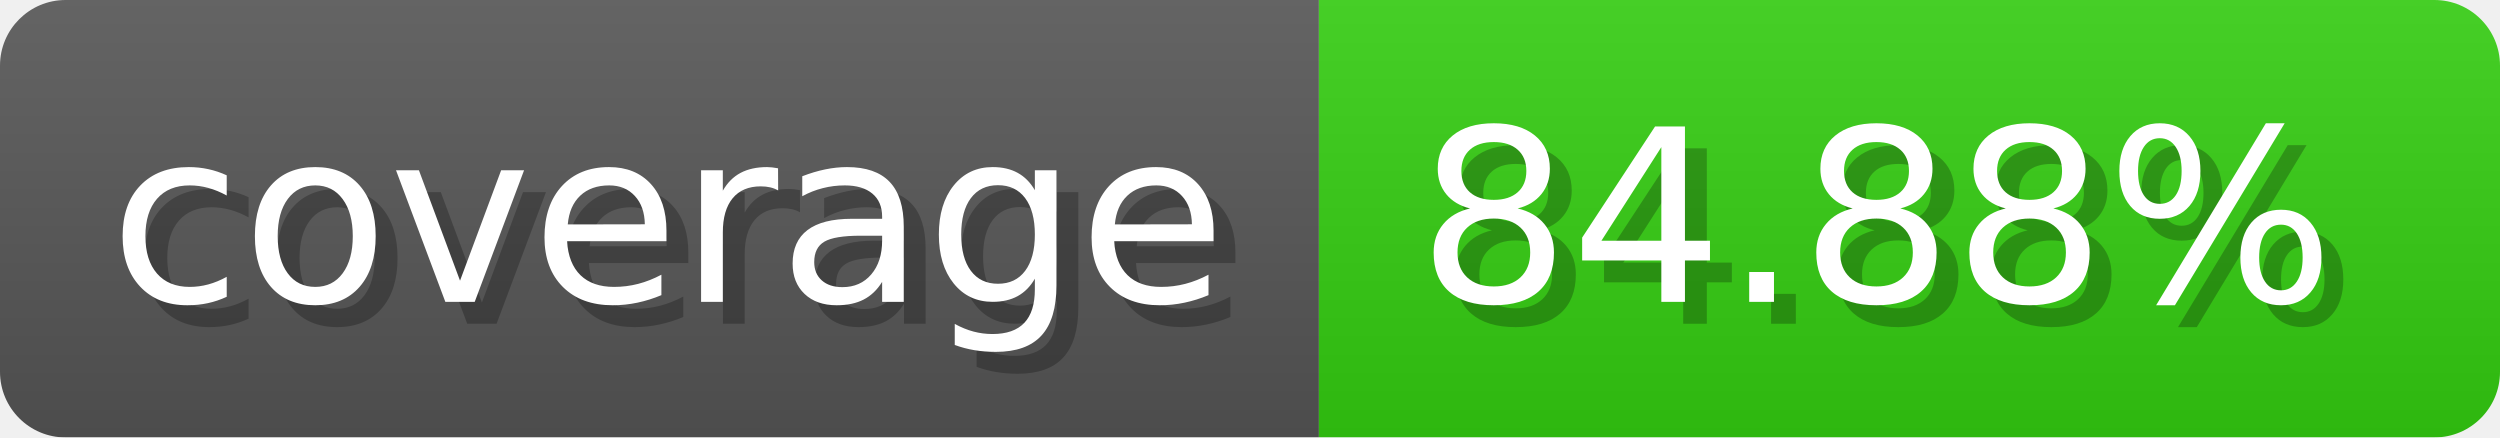
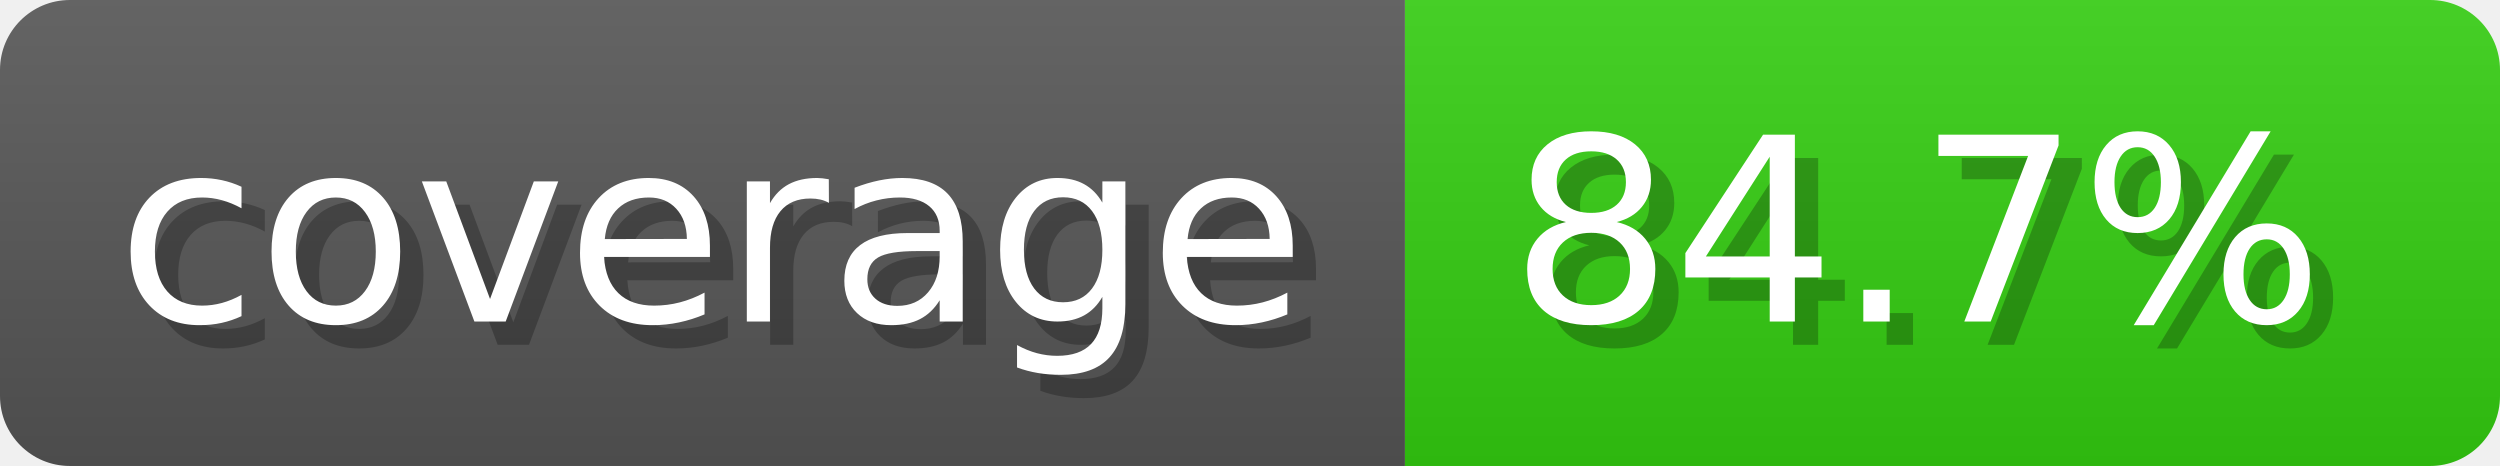
- <svg xmlns="http://www.w3.org/2000/svg" width="114.3" height="20" viewBox="0 0 1143 200" role="img" aria-label="coverage: 84.88%">
-   <linearGradient id="fFwsy" x2="0" y2="100%">
+ <svg xmlns="http://www.w3.org/2000/svg" width="107.3" height="20" viewBox="0 0 1073 200" role="img" aria-label="coverage: 84.7%">
+   <linearGradient id="PTmqk" x2="0" y2="100%">
    <stop offset="0" stop-opacity=".1" stop-color="#EEE" />
    <stop offset="1" stop-opacity=".1" />
  </linearGradient>
-   <mask id="drFIZ">
-     <rect width="1143" height="200" rx="30" fill="#FFF" />
+   <mask id="fdFyd">
+     <rect width="1073" height="200" rx="30" fill="#FFF" />
  </mask>
-   <g mask="url(#drFIZ)">
+   <g mask="url(#fdFyd)">
    <rect width="603" height="200" fill="#555" />
-     <rect width="540" height="200" fill="#3C1" x="603" />
-     <rect width="1143" height="200" fill="url(#fFwsy)" />
+     <rect width="470" height="200" fill="#3C1" x="603" />
+     <rect width="1073" height="200" fill="url(#PTmqk)" />
  </g>
  <g aria-hidden="true" fill="#fff" text-anchor="start" font-family="Verdana,DejaVu Sans,sans-serif" font-size="110">
    <text x="60" y="148" textLength="503" fill="#000" opacity="0.25">coverage</text>
    <text x="50" y="138" textLength="503">coverage</text>
-     <text x="658" y="148" textLength="440" fill="#000" opacity="0.25">84.88%</text>
-     <text x="648" y="138" textLength="440">84.88%</text>
+     <text x="658" y="148" textLength="370" fill="#000" opacity="0.25">84.7%</text>
+     <text x="648" y="138" textLength="370">84.7%</text>
  </g>
</svg>
